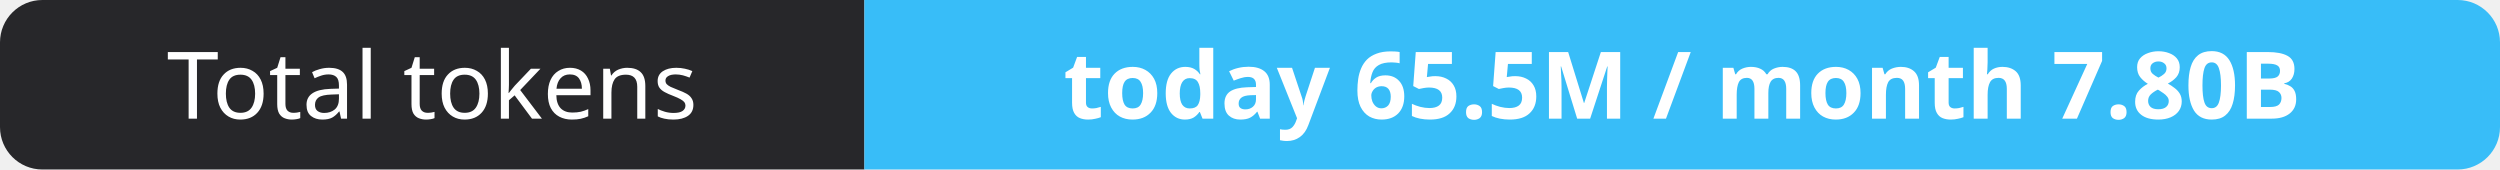
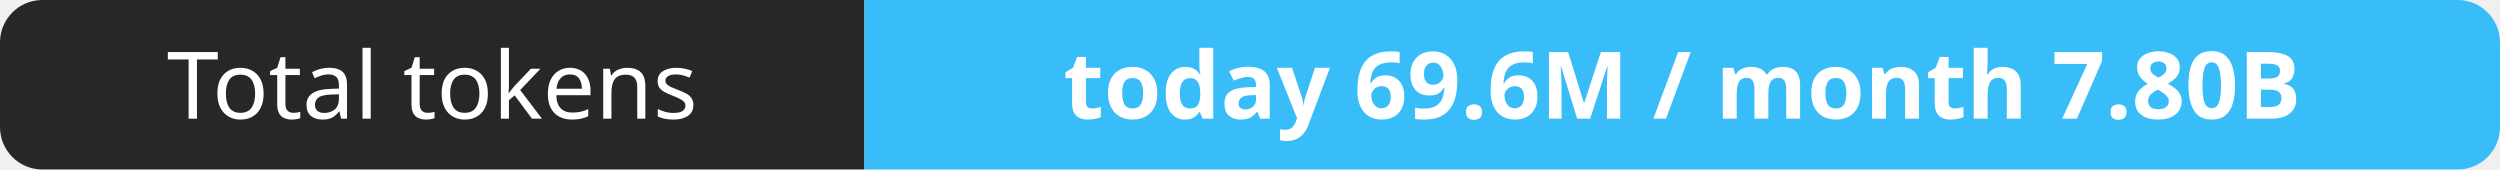
- <svg xmlns="http://www.w3.org/2000/svg" width="295" height="20" role="img" aria-label="Total tokens: today 65.5M / month 7.80B">
+ <svg xmlns="http://www.w3.org/2000/svg" width="295" height="20" role="img" aria-label="Total tokens: today 69.6M / month 7.80B">
  <clipPath id="r">
    <rect width="295" height="20" rx="5" fill="#fff" />
  </clipPath>
  <g clip-path="url(#r)">
    <rect width="102" height="20" fill="#27272a" />
    <rect x="102" width="193" height="20" fill="#38bdf8" />
  </g>
  <g fill="#fff" text-anchor="middle" font-family="Verdana,Geneva,sans-serif" font-size="11">
    <text x="51.0" y="14">Total tokens</text>
-     <text x="198.5" y="14" font-weight="700">today 65.5M / month 7.80B</text>
+     <text x="198.5" y="14" font-weight="700">today 69.6M / month 7.80B</text>
  </g>
</svg>
